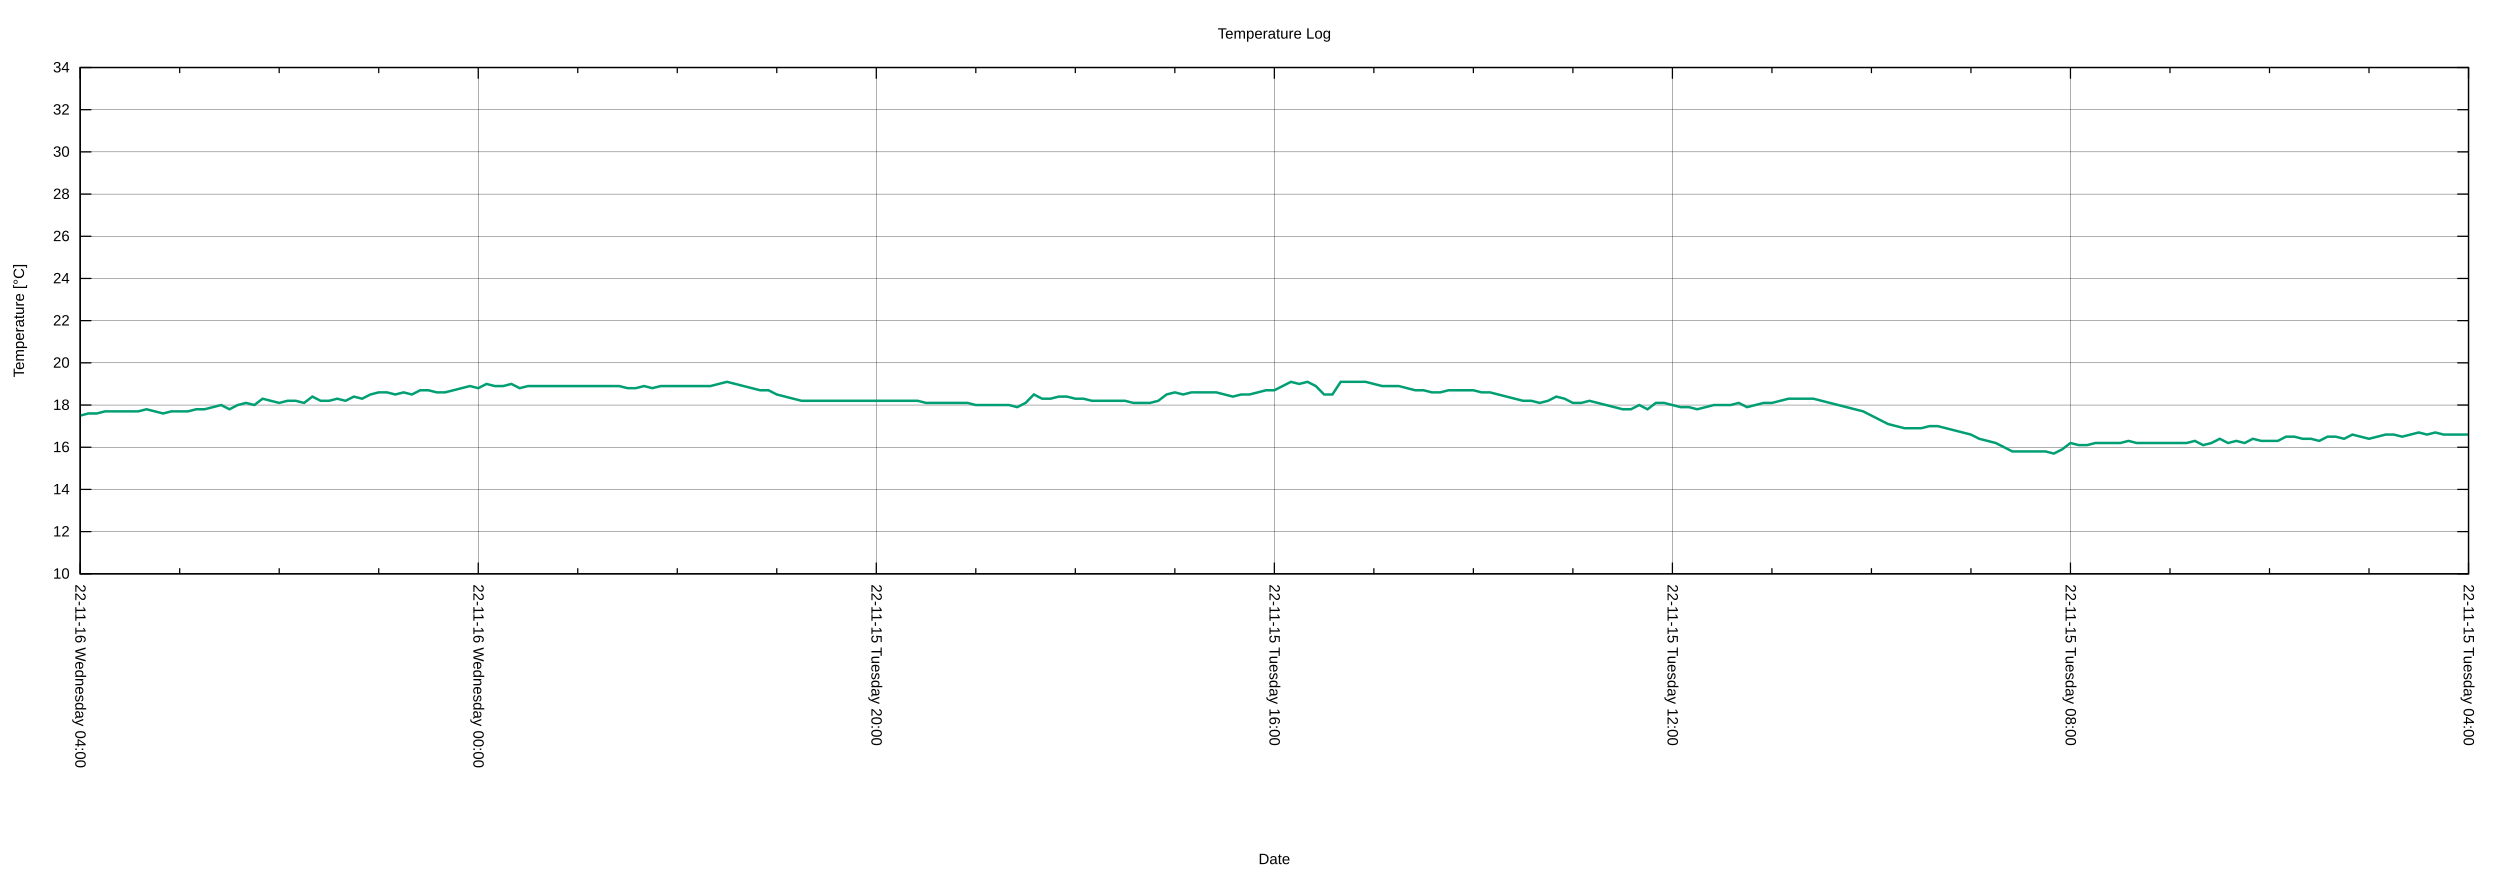
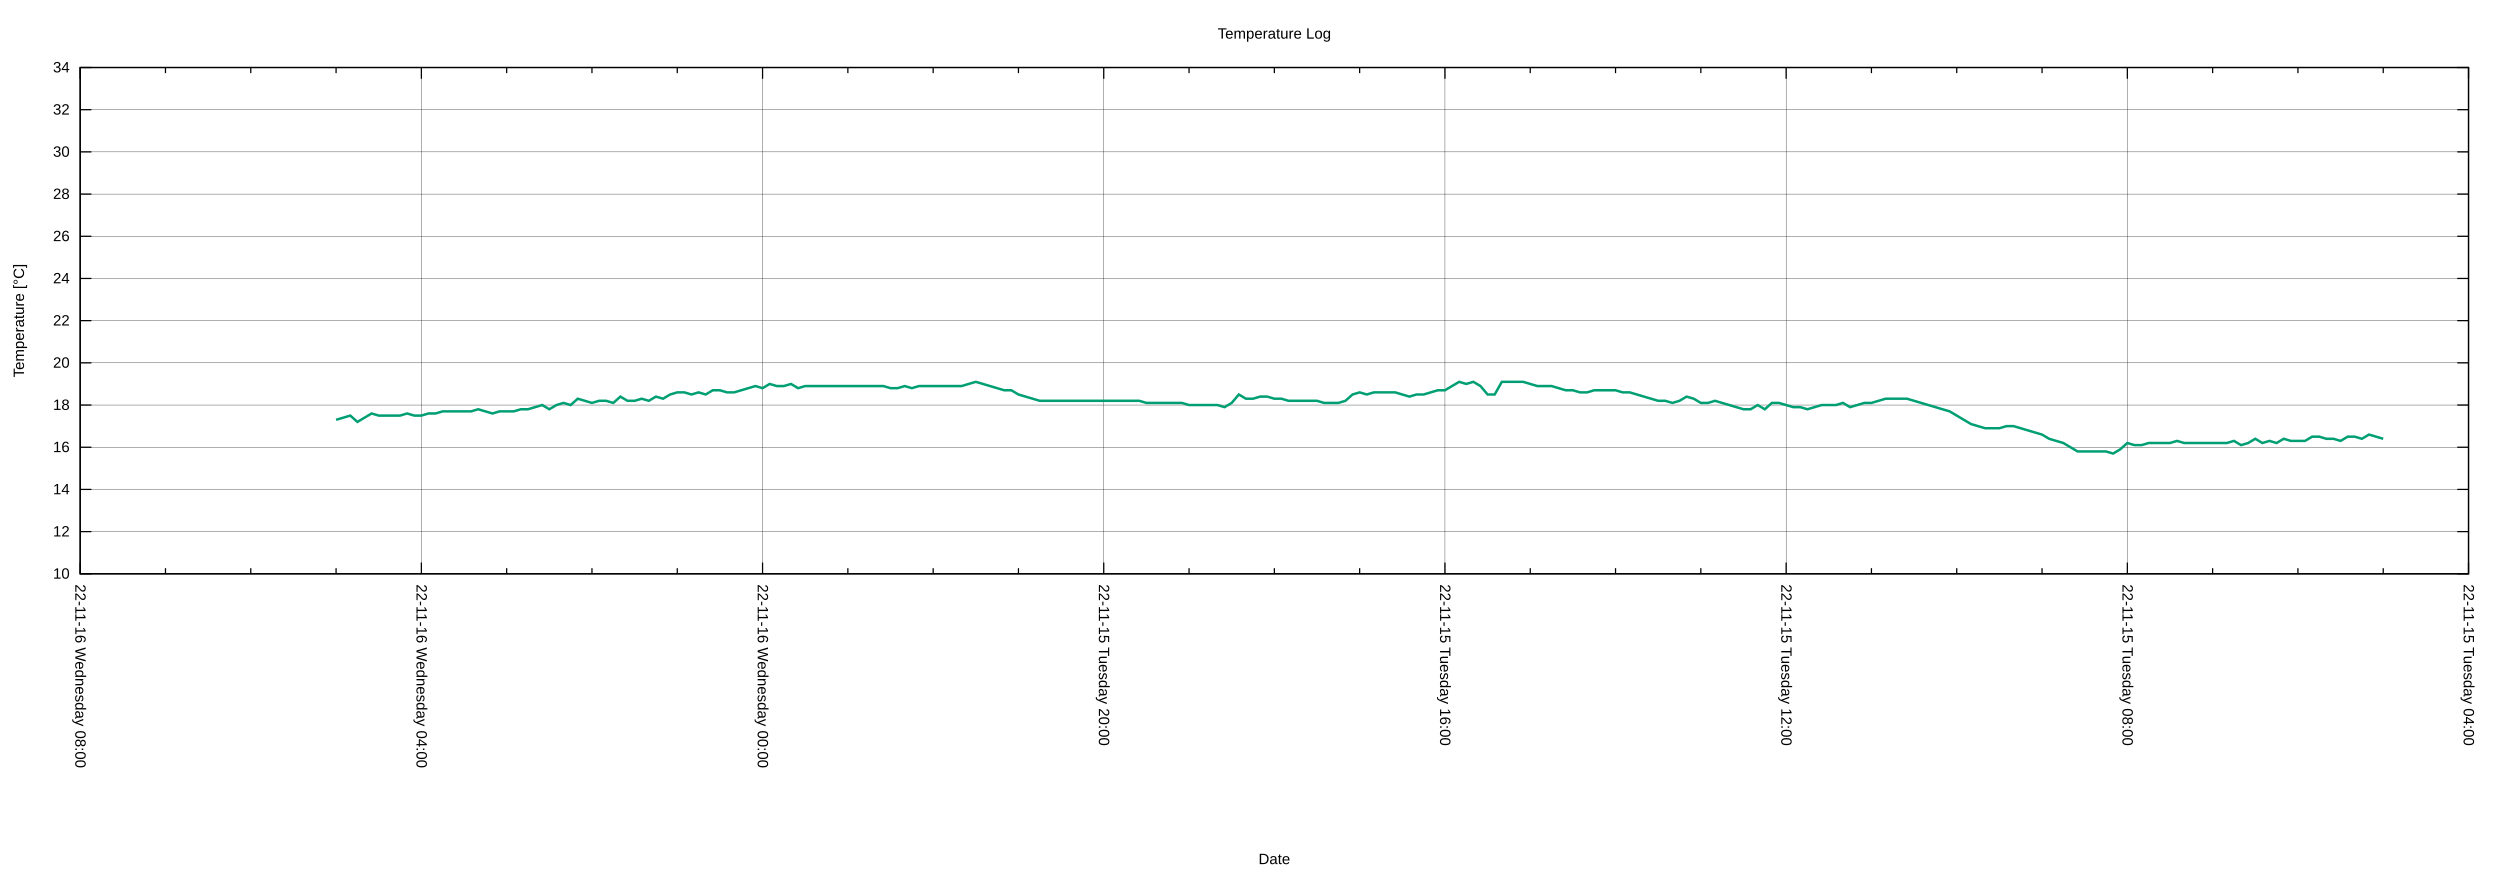
<svg xmlns="http://www.w3.org/2000/svg" xmlns:xlink="http://www.w3.org/1999/xlink" width="2000" height="700" viewBox="0 0 2000 700">
  <g id="gnuplot_canvas">
    <rect x="0" y="0" width="2000" height="700" fill="none" />
    <defs>
      <circle id="gpDot" r="0.5" stroke-width="0.5" stroke="currentColor" />
      <path id="gpPt0" stroke-width="0.222" stroke="currentColor" d="M-1,0 h2 M0,-1 v2" />
      <path id="gpPt1" stroke-width="0.222" stroke="currentColor" d="M-1,-1 L1,1 M1,-1 L-1,1" />
      <path id="gpPt2" stroke-width="0.222" stroke="currentColor" d="M-1,0 L1,0 M0,-1 L0,1 M-1,-1 L1,1 M-1,1 L1,-1" />
      <rect id="gpPt3" stroke-width="0.222" stroke="currentColor" x="-1" y="-1" width="2" height="2" />
      <rect id="gpPt4" stroke-width="0.222" stroke="currentColor" fill="currentColor" x="-1" y="-1" width="2" height="2" />
      <circle id="gpPt5" stroke-width="0.222" stroke="currentColor" cx="0" cy="0" r="1" />
      <use xlink:href="#gpPt5" id="gpPt6" fill="currentColor" stroke="none" />
      <path id="gpPt7" stroke-width="0.222" stroke="currentColor" d="M0,-1.33 L-1.33,0.67 L1.33,0.67 z" />
      <use xlink:href="#gpPt7" id="gpPt8" fill="currentColor" stroke="none" />
      <use xlink:href="#gpPt7" id="gpPt9" stroke="currentColor" transform="rotate(180)" />
      <use xlink:href="#gpPt9" id="gpPt10" fill="currentColor" stroke="none" />
      <use xlink:href="#gpPt3" id="gpPt11" stroke="currentColor" transform="rotate(45)" />
      <use xlink:href="#gpPt11" id="gpPt12" fill="currentColor" stroke="none" />
      <path id="gpPt13" stroke-width="0.222" stroke="currentColor" d="M0,1.330 L1.265,0.411 L0.782,-1.067 L-0.782,-1.076 L-1.265,0.411 z" />
      <use xlink:href="#gpPt13" id="gpPt14" fill="currentColor" stroke="none" />
      <filter id="textbox" filterUnits="objectBoundingBox" x="0" y="0" height="1" width="1">
        <feFlood flood-color="white" flood-opacity="1" result="bgnd" />
        <feComposite in="SourceGraphic" in2="bgnd" operator="atop" />
      </filter>
      <filter id="greybox" filterUnits="objectBoundingBox" x="0" y="0" height="1" width="1">
        <feFlood flood-color="lightgrey" flood-opacity="1" result="grey" />
        <feComposite in="SourceGraphic" in2="grey" operator="atop" />
      </filter>
    </defs>
    <g fill="none" color="white" stroke="currentColor" stroke-width="1.00" stroke-linecap="butt" stroke-linejoin="miter">
</g>
    <g fill="none" color="black" stroke="currentColor" stroke-width="1.00" stroke-linecap="butt" stroke-linejoin="miter">
</g>
    <g fill="none" color="black" stroke="black" stroke-width="0.25" stroke-linecap="butt" stroke-linejoin="miter">
</g>
    <g fill="none" color="black" stroke="currentColor" stroke-width="0.25" stroke-linecap="butt" stroke-linejoin="miter">
      <path stroke="black" class="gridline" d="M64.14,459.04 L1974.82,459.04  " />
    </g>
    <g fill="none" color="black" stroke="black" stroke-width="1.00" stroke-linecap="butt" stroke-linejoin="miter">
</g>
    <g fill="none" color="black" stroke="currentColor" stroke-width="1.00" stroke-linecap="butt" stroke-linejoin="miter">
      <path stroke="black" d="M64.14,459.04 L73.14,459.04 M1974.82,459.04 L1965.82,459.04  " />
      <g transform="translate(55.75,462.94)" stroke="none" fill="black" font-family="Arial" font-size="12.00" text-anchor="end">
        <text>
          <tspan font-family="Arial"> 10</tspan>
        </text>
      </g>
    </g>
    <g fill="none" color="black" stroke="currentColor" stroke-width="1.00" stroke-linecap="butt" stroke-linejoin="miter">
</g>
    <g fill="none" color="black" stroke="black" stroke-width="0.25" stroke-linecap="butt" stroke-linejoin="miter">
</g>
    <g fill="none" color="black" stroke="currentColor" stroke-width="0.25" stroke-linecap="butt" stroke-linejoin="miter">
      <path stroke="black" class="gridline" d="M64.14,425.29 L1974.82,425.29  " />
    </g>
    <g fill="none" color="black" stroke="black" stroke-width="1.00" stroke-linecap="butt" stroke-linejoin="miter">
</g>
    <g fill="none" color="black" stroke="currentColor" stroke-width="1.00" stroke-linecap="butt" stroke-linejoin="miter">
      <path stroke="black" d="M64.14,425.29 L73.14,425.29 M1974.82,425.29 L1965.82,425.29  " />
      <g transform="translate(55.75,429.19)" stroke="none" fill="black" font-family="Arial" font-size="12.00" text-anchor="end">
        <text>
          <tspan font-family="Arial"> 12</tspan>
        </text>
      </g>
    </g>
    <g fill="none" color="black" stroke="currentColor" stroke-width="1.00" stroke-linecap="butt" stroke-linejoin="miter">
</g>
    <g fill="none" color="black" stroke="black" stroke-width="0.25" stroke-linecap="butt" stroke-linejoin="miter">
</g>
    <g fill="none" color="black" stroke="currentColor" stroke-width="0.25" stroke-linecap="butt" stroke-linejoin="miter">
      <path stroke="black" class="gridline" d="M64.14,391.53 L1974.82,391.53  " />
    </g>
    <g fill="none" color="black" stroke="black" stroke-width="1.00" stroke-linecap="butt" stroke-linejoin="miter">
</g>
    <g fill="none" color="black" stroke="currentColor" stroke-width="1.00" stroke-linecap="butt" stroke-linejoin="miter">
      <path stroke="black" d="M64.14,391.53 L73.14,391.53 M1974.82,391.53 L1965.82,391.53  " />
      <g transform="translate(55.75,395.43)" stroke="none" fill="black" font-family="Arial" font-size="12.00" text-anchor="end">
        <text>
          <tspan font-family="Arial"> 14</tspan>
        </text>
      </g>
    </g>
    <g fill="none" color="black" stroke="currentColor" stroke-width="1.00" stroke-linecap="butt" stroke-linejoin="miter">
</g>
    <g fill="none" color="black" stroke="black" stroke-width="0.25" stroke-linecap="butt" stroke-linejoin="miter">
</g>
    <g fill="none" color="black" stroke="currentColor" stroke-width="0.25" stroke-linecap="butt" stroke-linejoin="miter">
      <path stroke="black" class="gridline" d="M64.14,357.78 L1974.82,357.78  " />
    </g>
    <g fill="none" color="black" stroke="black" stroke-width="1.00" stroke-linecap="butt" stroke-linejoin="miter">
</g>
    <g fill="none" color="black" stroke="currentColor" stroke-width="1.00" stroke-linecap="butt" stroke-linejoin="miter">
      <path stroke="black" d="M64.14,357.78 L73.14,357.78 M1974.82,357.78 L1965.82,357.78  " />
      <g transform="translate(55.75,361.68)" stroke="none" fill="black" font-family="Arial" font-size="12.00" text-anchor="end">
        <text>
          <tspan font-family="Arial"> 16</tspan>
        </text>
      </g>
    </g>
    <g fill="none" color="black" stroke="currentColor" stroke-width="1.00" stroke-linecap="butt" stroke-linejoin="miter">
</g>
    <g fill="none" color="black" stroke="black" stroke-width="0.25" stroke-linecap="butt" stroke-linejoin="miter">
</g>
    <g fill="none" color="black" stroke="currentColor" stroke-width="0.25" stroke-linecap="butt" stroke-linejoin="miter">
      <path stroke="black" class="gridline" d="M64.14,324.03 L1974.82,324.03  " />
    </g>
    <g fill="none" color="black" stroke="black" stroke-width="1.00" stroke-linecap="butt" stroke-linejoin="miter">
</g>
    <g fill="none" color="black" stroke="currentColor" stroke-width="1.00" stroke-linecap="butt" stroke-linejoin="miter">
      <path stroke="black" d="M64.14,324.03 L73.14,324.03 M1974.82,324.03 L1965.82,324.03  " />
      <g transform="translate(55.75,327.93)" stroke="none" fill="black" font-family="Arial" font-size="12.00" text-anchor="end">
        <text>
          <tspan font-family="Arial"> 18</tspan>
        </text>
      </g>
    </g>
    <g fill="none" color="black" stroke="currentColor" stroke-width="1.00" stroke-linecap="butt" stroke-linejoin="miter">
</g>
    <g fill="none" color="black" stroke="black" stroke-width="0.25" stroke-linecap="butt" stroke-linejoin="miter">
</g>
    <g fill="none" color="black" stroke="currentColor" stroke-width="0.25" stroke-linecap="butt" stroke-linejoin="miter">
      <path stroke="black" class="gridline" d="M64.14,290.28 L1974.82,290.28  " />
    </g>
    <g fill="none" color="black" stroke="black" stroke-width="1.00" stroke-linecap="butt" stroke-linejoin="miter">
</g>
    <g fill="none" color="black" stroke="currentColor" stroke-width="1.00" stroke-linecap="butt" stroke-linejoin="miter">
      <path stroke="black" d="M64.14,290.28 L73.14,290.28 M1974.82,290.28 L1965.82,290.28  " />
      <g transform="translate(55.75,294.18)" stroke="none" fill="black" font-family="Arial" font-size="12.00" text-anchor="end">
        <text>
          <tspan font-family="Arial"> 20</tspan>
        </text>
      </g>
    </g>
    <g fill="none" color="black" stroke="currentColor" stroke-width="1.00" stroke-linecap="butt" stroke-linejoin="miter">
</g>
    <g fill="none" color="black" stroke="black" stroke-width="0.25" stroke-linecap="butt" stroke-linejoin="miter">
</g>
    <g fill="none" color="black" stroke="currentColor" stroke-width="0.25" stroke-linecap="butt" stroke-linejoin="miter">
      <path stroke="black" class="gridline" d="M64.14,256.52 L1974.82,256.52  " />
    </g>
    <g fill="none" color="black" stroke="black" stroke-width="1.00" stroke-linecap="butt" stroke-linejoin="miter">
</g>
    <g fill="none" color="black" stroke="currentColor" stroke-width="1.00" stroke-linecap="butt" stroke-linejoin="miter">
      <path stroke="black" d="M64.14,256.52 L73.14,256.52 M1974.82,256.52 L1965.82,256.52  " />
      <g transform="translate(55.75,260.42)" stroke="none" fill="black" font-family="Arial" font-size="12.00" text-anchor="end">
        <text>
          <tspan font-family="Arial"> 22</tspan>
        </text>
      </g>
    </g>
    <g fill="none" color="black" stroke="currentColor" stroke-width="1.00" stroke-linecap="butt" stroke-linejoin="miter">
</g>
    <g fill="none" color="black" stroke="black" stroke-width="0.25" stroke-linecap="butt" stroke-linejoin="miter">
</g>
    <g fill="none" color="black" stroke="currentColor" stroke-width="0.25" stroke-linecap="butt" stroke-linejoin="miter">
      <path stroke="black" class="gridline" d="M64.14,222.77 L1974.82,222.77  " />
    </g>
    <g fill="none" color="black" stroke="black" stroke-width="1.00" stroke-linecap="butt" stroke-linejoin="miter">
</g>
    <g fill="none" color="black" stroke="currentColor" stroke-width="1.00" stroke-linecap="butt" stroke-linejoin="miter">
      <path stroke="black" d="M64.14,222.77 L73.14,222.77 M1974.82,222.77 L1965.82,222.77  " />
      <g transform="translate(55.75,226.67)" stroke="none" fill="black" font-family="Arial" font-size="12.00" text-anchor="end">
        <text>
          <tspan font-family="Arial"> 24</tspan>
        </text>
      </g>
    </g>
    <g fill="none" color="black" stroke="currentColor" stroke-width="1.00" stroke-linecap="butt" stroke-linejoin="miter">
</g>
    <g fill="none" color="black" stroke="black" stroke-width="0.25" stroke-linecap="butt" stroke-linejoin="miter">
</g>
    <g fill="none" color="black" stroke="currentColor" stroke-width="0.25" stroke-linecap="butt" stroke-linejoin="miter">
      <path stroke="black" class="gridline" d="M64.14,189.02 L1974.82,189.02  " />
    </g>
    <g fill="none" color="black" stroke="black" stroke-width="1.00" stroke-linecap="butt" stroke-linejoin="miter">
</g>
    <g fill="none" color="black" stroke="currentColor" stroke-width="1.00" stroke-linecap="butt" stroke-linejoin="miter">
      <path stroke="black" d="M64.14,189.02 L73.14,189.02 M1974.82,189.02 L1965.82,189.02  " />
      <g transform="translate(55.75,192.92)" stroke="none" fill="black" font-family="Arial" font-size="12.00" text-anchor="end">
        <text>
          <tspan font-family="Arial"> 26</tspan>
        </text>
      </g>
    </g>
    <g fill="none" color="black" stroke="currentColor" stroke-width="1.00" stroke-linecap="butt" stroke-linejoin="miter">
</g>
    <g fill="none" color="black" stroke="black" stroke-width="0.25" stroke-linecap="butt" stroke-linejoin="miter">
</g>
    <g fill="none" color="black" stroke="currentColor" stroke-width="0.25" stroke-linecap="butt" stroke-linejoin="miter">
      <path stroke="black" class="gridline" d="M64.14,155.27 L1974.82,155.27  " />
    </g>
    <g fill="none" color="black" stroke="black" stroke-width="1.00" stroke-linecap="butt" stroke-linejoin="miter">
</g>
    <g fill="none" color="black" stroke="currentColor" stroke-width="1.00" stroke-linecap="butt" stroke-linejoin="miter">
      <path stroke="black" d="M64.14,155.27 L73.14,155.27 M1974.82,155.27 L1965.82,155.27  " />
      <g transform="translate(55.75,159.17)" stroke="none" fill="black" font-family="Arial" font-size="12.00" text-anchor="end">
        <text>
          <tspan font-family="Arial"> 28</tspan>
        </text>
      </g>
    </g>
    <g fill="none" color="black" stroke="currentColor" stroke-width="1.00" stroke-linecap="butt" stroke-linejoin="miter">
</g>
    <g fill="none" color="black" stroke="black" stroke-width="0.25" stroke-linecap="butt" stroke-linejoin="miter">
</g>
    <g fill="none" color="black" stroke="currentColor" stroke-width="0.25" stroke-linecap="butt" stroke-linejoin="miter">
      <path stroke="black" class="gridline" d="M64.14,121.51 L1974.82,121.51  " />
    </g>
    <g fill="none" color="black" stroke="black" stroke-width="1.00" stroke-linecap="butt" stroke-linejoin="miter">
</g>
    <g fill="none" color="black" stroke="currentColor" stroke-width="1.00" stroke-linecap="butt" stroke-linejoin="miter">
      <path stroke="black" d="M64.14,121.51 L73.14,121.51 M1974.82,121.51 L1965.82,121.51  " />
      <g transform="translate(55.75,125.41)" stroke="none" fill="black" font-family="Arial" font-size="12.00" text-anchor="end">
        <text>
          <tspan font-family="Arial"> 30</tspan>
        </text>
      </g>
    </g>
    <g fill="none" color="black" stroke="currentColor" stroke-width="1.00" stroke-linecap="butt" stroke-linejoin="miter">
</g>
    <g fill="none" color="black" stroke="black" stroke-width="0.25" stroke-linecap="butt" stroke-linejoin="miter">
</g>
    <g fill="none" color="black" stroke="currentColor" stroke-width="0.25" stroke-linecap="butt" stroke-linejoin="miter">
      <path stroke="black" class="gridline" d="M64.14,87.76 L1974.82,87.76  " />
    </g>
    <g fill="none" color="black" stroke="black" stroke-width="1.00" stroke-linecap="butt" stroke-linejoin="miter">
</g>
    <g fill="none" color="black" stroke="currentColor" stroke-width="1.00" stroke-linecap="butt" stroke-linejoin="miter">
      <path stroke="black" d="M64.14,87.76 L73.14,87.76 M1974.82,87.76 L1965.82,87.76  " />
      <g transform="translate(55.75,91.66)" stroke="none" fill="black" font-family="Arial" font-size="12.00" text-anchor="end">
        <text>
          <tspan font-family="Arial"> 32</tspan>
        </text>
      </g>
    </g>
    <g fill="none" color="black" stroke="currentColor" stroke-width="1.00" stroke-linecap="butt" stroke-linejoin="miter">
</g>
    <g fill="none" color="black" stroke="black" stroke-width="0.25" stroke-linecap="butt" stroke-linejoin="miter">
</g>
    <g fill="none" color="black" stroke="currentColor" stroke-width="0.25" stroke-linecap="butt" stroke-linejoin="miter">
      <path stroke="black" class="gridline" d="M64.14,54.01 L1974.82,54.01  " />
    </g>
    <g fill="none" color="black" stroke="black" stroke-width="1.00" stroke-linecap="butt" stroke-linejoin="miter">
</g>
    <g fill="none" color="black" stroke="currentColor" stroke-width="1.00" stroke-linecap="butt" stroke-linejoin="miter">
      <path stroke="black" d="M64.14,54.01 L73.14,54.01 M1974.82,54.01 L1965.82,54.01  " />
      <g transform="translate(55.75,57.91)" stroke="none" fill="black" font-family="Arial" font-size="12.00" text-anchor="end">
        <text>
          <tspan font-family="Arial"> 34</tspan>
        </text>
      </g>
    </g>
    <g fill="none" color="black" stroke="currentColor" stroke-width="1.00" stroke-linecap="butt" stroke-linejoin="miter">
</g>
    <g fill="none" color="black" stroke="black" stroke-width="0.25" stroke-linecap="butt" stroke-linejoin="miter">
</g>
    <g fill="none" color="black" stroke="currentColor" stroke-width="0.25" stroke-linecap="butt" stroke-linejoin="miter">
      <path stroke="black" class="gridline" d="M1974.82,459.04 L1974.82,54.01  " />
    </g>
    <g fill="none" color="black" stroke="black" stroke-width="1.00" stroke-linecap="butt" stroke-linejoin="miter">
</g>
    <g fill="none" color="black" stroke="currentColor" stroke-width="1.00" stroke-linecap="butt" stroke-linejoin="miter">
      <path stroke="black" d="M1974.82,459.04 L1974.82,450.04 M1974.82,54.01 L1974.82,63.01  " />
      <g transform="translate(1970.92,467.43) rotate(90)" stroke="none" fill="black" font-family="Arial" font-size="12.00" text-anchor="start">
        <text>
          <tspan font-family="Arial">22-11-15 Tuesday 04:00</tspan>
        </text>
      </g>
    </g>
    <g fill="none" color="black" stroke="currentColor" stroke-width="1.00" stroke-linecap="butt" stroke-linejoin="miter">
-       <path stroke="black" d="M1895.21,459.04 L1895.21,454.54 M1895.21,54.01 L1895.21,58.51 M1815.60,459.04 L1815.60,454.54 M1815.60,54.01 L1815.60,58.51   M1735.99,459.04 L1735.99,454.54 M1735.99,54.01 L1735.99,58.51  " />
-     </g>
-     <g fill="none" color="black" stroke="black" stroke-width="0.25" stroke-linecap="butt" stroke-linejoin="miter">
- </g>
-     <g fill="none" color="black" stroke="currentColor" stroke-width="0.25" stroke-linecap="butt" stroke-linejoin="miter">
-       <path stroke="black" class="gridline" d="M1656.37,459.04 L1656.37,54.01  " />
-     </g>
-     <g fill="none" color="black" stroke="black" stroke-width="1.00" stroke-linecap="butt" stroke-linejoin="miter">
- </g>
-     <g fill="none" color="black" stroke="currentColor" stroke-width="1.00" stroke-linecap="butt" stroke-linejoin="miter">
-       <path stroke="black" d="M1656.37,459.04 L1656.37,450.04 M1656.37,54.01 L1656.37,63.01  " />
-       <g transform="translate(1652.47,467.43) rotate(90)" stroke="none" fill="black" font-family="Arial" font-size="12.00" text-anchor="start">
+       <path stroke="black" d="M1906.58,459.04 L1906.58,454.54 M1906.58,54.01 L1906.58,58.51 M1838.34,459.04 L1838.34,454.54 M1838.34,54.01 L1838.34,58.51   M1770.10,459.04 L1770.10,454.54 M1770.10,54.01 L1770.10,58.51  " />
+     </g>
+     <g fill="none" color="black" stroke="black" stroke-width="0.25" stroke-linecap="butt" stroke-linejoin="miter">
+ </g>
+     <g fill="none" color="black" stroke="currentColor" stroke-width="0.25" stroke-linecap="butt" stroke-linejoin="miter">
+       <path stroke="black" class="gridline" d="M1701.87,459.04 L1701.87,54.01  " />
+     </g>
+     <g fill="none" color="black" stroke="black" stroke-width="1.00" stroke-linecap="butt" stroke-linejoin="miter">
+ </g>
+     <g fill="none" color="black" stroke="currentColor" stroke-width="1.00" stroke-linecap="butt" stroke-linejoin="miter">
+       <path stroke="black" d="M1701.87,459.04 L1701.87,450.04 M1701.87,54.01 L1701.87,63.01  " />
+       <g transform="translate(1697.97,467.43) rotate(90)" stroke="none" fill="black" font-family="Arial" font-size="12.00" text-anchor="start">
        <text>
          <tspan font-family="Arial">22-11-15 Tuesday 08:00</tspan>
        </text>
      </g>
    </g>
    <g fill="none" color="black" stroke="currentColor" stroke-width="1.00" stroke-linecap="butt" stroke-linejoin="miter">
-       <path stroke="black" d="M1576.76,459.04 L1576.76,454.54 M1576.76,54.01 L1576.76,58.51 M1497.15,459.04 L1497.15,454.54 M1497.15,54.01 L1497.15,58.51   M1417.54,459.04 L1417.54,454.54 M1417.54,54.01 L1417.54,58.51  " />
-     </g>
-     <g fill="none" color="black" stroke="black" stroke-width="0.25" stroke-linecap="butt" stroke-linejoin="miter">
- </g>
-     <g fill="none" color="black" stroke="currentColor" stroke-width="0.25" stroke-linecap="butt" stroke-linejoin="miter">
-       <path stroke="black" class="gridline" d="M1337.93,459.04 L1337.93,54.01  " />
-     </g>
-     <g fill="none" color="black" stroke="black" stroke-width="1.00" stroke-linecap="butt" stroke-linejoin="miter">
- </g>
-     <g fill="none" color="black" stroke="currentColor" stroke-width="1.00" stroke-linecap="butt" stroke-linejoin="miter">
-       <path stroke="black" d="M1337.93,459.04 L1337.93,450.04 M1337.93,54.01 L1337.93,63.01  " />
-       <g transform="translate(1334.03,467.43) rotate(90)" stroke="none" fill="black" font-family="Arial" font-size="12.00" text-anchor="start">
+       <path stroke="black" d="M1633.63,459.04 L1633.63,454.54 M1633.63,54.01 L1633.63,58.51 M1565.39,459.04 L1565.39,454.54 M1565.39,54.01 L1565.39,58.51   M1497.15,459.04 L1497.15,454.54 M1497.15,54.01 L1497.15,58.51  " />
+     </g>
+     <g fill="none" color="black" stroke="black" stroke-width="0.25" stroke-linecap="butt" stroke-linejoin="miter">
+ </g>
+     <g fill="none" color="black" stroke="currentColor" stroke-width="0.25" stroke-linecap="butt" stroke-linejoin="miter">
+       <path stroke="black" class="gridline" d="M1428.91,459.04 L1428.91,54.01  " />
+     </g>
+     <g fill="none" color="black" stroke="black" stroke-width="1.00" stroke-linecap="butt" stroke-linejoin="miter">
+ </g>
+     <g fill="none" color="black" stroke="currentColor" stroke-width="1.00" stroke-linecap="butt" stroke-linejoin="miter">
+       <path stroke="black" d="M1428.91,459.04 L1428.91,450.04 M1428.91,54.01 L1428.91,63.01  " />
+       <g transform="translate(1425.01,467.43) rotate(90)" stroke="none" fill="black" font-family="Arial" font-size="12.00" text-anchor="start">
        <text>
          <tspan font-family="Arial">22-11-15 Tuesday 12:00</tspan>
        </text>
      </g>
    </g>
    <g fill="none" color="black" stroke="currentColor" stroke-width="1.00" stroke-linecap="butt" stroke-linejoin="miter">
-       <path stroke="black" d="M1258.32,459.04 L1258.32,454.54 M1258.32,54.01 L1258.32,58.51 M1178.70,459.04 L1178.70,454.54 M1178.70,54.01 L1178.70,58.51   M1099.09,459.04 L1099.09,454.54 M1099.09,54.01 L1099.09,58.51  " />
-     </g>
-     <g fill="none" color="black" stroke="black" stroke-width="0.25" stroke-linecap="butt" stroke-linejoin="miter">
- </g>
-     <g fill="none" color="black" stroke="currentColor" stroke-width="0.25" stroke-linecap="butt" stroke-linejoin="miter">
-       <path stroke="black" class="gridline" d="M1019.48,459.04 L1019.48,54.01  " />
-     </g>
-     <g fill="none" color="black" stroke="black" stroke-width="1.00" stroke-linecap="butt" stroke-linejoin="miter">
- </g>
-     <g fill="none" color="black" stroke="currentColor" stroke-width="1.00" stroke-linecap="butt" stroke-linejoin="miter">
-       <path stroke="black" d="M1019.48,459.04 L1019.48,450.04 M1019.48,54.01 L1019.48,63.01  " />
-       <g transform="translate(1015.58,467.43) rotate(90)" stroke="none" fill="black" font-family="Arial" font-size="12.00" text-anchor="start">
+       <path stroke="black" d="M1360.67,459.04 L1360.67,454.54 M1360.67,54.01 L1360.67,58.51 M1292.43,459.04 L1292.43,454.54 M1292.43,54.01 L1292.43,58.51   M1224.20,459.04 L1224.20,454.54 M1224.20,54.01 L1224.20,58.51  " />
+     </g>
+     <g fill="none" color="black" stroke="black" stroke-width="0.25" stroke-linecap="butt" stroke-linejoin="miter">
+ </g>
+     <g fill="none" color="black" stroke="currentColor" stroke-width="0.25" stroke-linecap="butt" stroke-linejoin="miter">
+       <path stroke="black" class="gridline" d="M1155.96,459.04 L1155.96,54.01  " />
+     </g>
+     <g fill="none" color="black" stroke="black" stroke-width="1.00" stroke-linecap="butt" stroke-linejoin="miter">
+ </g>
+     <g fill="none" color="black" stroke="currentColor" stroke-width="1.00" stroke-linecap="butt" stroke-linejoin="miter">
+       <path stroke="black" d="M1155.96,459.04 L1155.96,450.04 M1155.96,54.01 L1155.96,63.01  " />
+       <g transform="translate(1152.06,467.43) rotate(90)" stroke="none" fill="black" font-family="Arial" font-size="12.00" text-anchor="start">
        <text>
          <tspan font-family="Arial">22-11-15 Tuesday 16:00</tspan>
        </text>
      </g>
    </g>
    <g fill="none" color="black" stroke="currentColor" stroke-width="1.00" stroke-linecap="butt" stroke-linejoin="miter">
-       <path stroke="black" d="M939.87,459.04 L939.87,454.54 M939.87,54.01 L939.87,58.51 M860.26,459.04 L860.26,454.54 M860.26,54.01 L860.26,58.51   M780.65,459.04 L780.65,454.54 M780.65,54.01 L780.65,58.51  " />
-     </g>
-     <g fill="none" color="black" stroke="black" stroke-width="0.25" stroke-linecap="butt" stroke-linejoin="miter">
- </g>
-     <g fill="none" color="black" stroke="currentColor" stroke-width="0.25" stroke-linecap="butt" stroke-linejoin="miter">
-       <path stroke="black" class="gridline" d="M701.03,459.04 L701.03,54.01  " />
-     </g>
-     <g fill="none" color="black" stroke="black" stroke-width="1.00" stroke-linecap="butt" stroke-linejoin="miter">
- </g>
-     <g fill="none" color="black" stroke="currentColor" stroke-width="1.00" stroke-linecap="butt" stroke-linejoin="miter">
-       <path stroke="black" d="M701.03,459.04 L701.03,450.04 M701.03,54.01 L701.03,63.01  " />
-       <g transform="translate(697.13,467.43) rotate(90)" stroke="none" fill="black" font-family="Arial" font-size="12.00" text-anchor="start">
+       <path stroke="black" d="M1087.72,459.04 L1087.72,454.54 M1087.72,54.01 L1087.72,58.51 M1019.48,459.04 L1019.48,454.54 M1019.48,54.01 L1019.48,58.51   M951.24,459.04 L951.24,454.54 M951.24,54.01 L951.24,58.51  " />
+     </g>
+     <g fill="none" color="black" stroke="black" stroke-width="0.25" stroke-linecap="butt" stroke-linejoin="miter">
+ </g>
+     <g fill="none" color="black" stroke="currentColor" stroke-width="0.25" stroke-linecap="butt" stroke-linejoin="miter">
+       <path stroke="black" class="gridline" d="M883.00,459.04 L883.00,54.01  " />
+     </g>
+     <g fill="none" color="black" stroke="black" stroke-width="1.00" stroke-linecap="butt" stroke-linejoin="miter">
+ </g>
+     <g fill="none" color="black" stroke="currentColor" stroke-width="1.00" stroke-linecap="butt" stroke-linejoin="miter">
+       <path stroke="black" d="M883.00,459.04 L883.00,450.04 M883.00,54.01 L883.00,63.01  " />
+       <g transform="translate(879.10,467.43) rotate(90)" stroke="none" fill="black" font-family="Arial" font-size="12.00" text-anchor="start">
        <text>
          <tspan font-family="Arial">22-11-15 Tuesday 20:00</tspan>
        </text>
      </g>
    </g>
    <g fill="none" color="black" stroke="currentColor" stroke-width="1.00" stroke-linecap="butt" stroke-linejoin="miter">
-       <path stroke="black" d="M621.42,459.04 L621.42,454.54 M621.42,54.01 L621.42,58.51 M541.81,459.04 L541.81,454.54 M541.81,54.01 L541.81,58.51   M462.20,459.04 L462.20,454.54 M462.20,54.01 L462.20,58.51  " />
-     </g>
-     <g fill="none" color="black" stroke="black" stroke-width="0.25" stroke-linecap="butt" stroke-linejoin="miter">
- </g>
-     <g fill="none" color="black" stroke="currentColor" stroke-width="0.25" stroke-linecap="butt" stroke-linejoin="miter">
-       <path stroke="black" class="gridline" d="M382.59,459.04 L382.59,54.01  " />
-     </g>
-     <g fill="none" color="black" stroke="black" stroke-width="1.00" stroke-linecap="butt" stroke-linejoin="miter">
- </g>
-     <g fill="none" color="black" stroke="currentColor" stroke-width="1.00" stroke-linecap="butt" stroke-linejoin="miter">
-       <path stroke="black" d="M382.59,459.04 L382.59,450.04 M382.59,54.01 L382.59,63.01  " />
-       <g transform="translate(378.69,467.43) rotate(90)" stroke="none" fill="black" font-family="Arial" font-size="12.00" text-anchor="start">
+       <path stroke="black" d="M814.76,459.04 L814.76,454.54 M814.76,54.01 L814.76,58.51 M746.53,459.04 L746.53,454.54 M746.53,54.01 L746.53,58.51   M678.29,459.04 L678.29,454.54 M678.29,54.01 L678.29,58.51  " />
+     </g>
+     <g fill="none" color="black" stroke="black" stroke-width="0.25" stroke-linecap="butt" stroke-linejoin="miter">
+ </g>
+     <g fill="none" color="black" stroke="currentColor" stroke-width="0.25" stroke-linecap="butt" stroke-linejoin="miter">
+       <path stroke="black" class="gridline" d="M610.05,459.04 L610.05,54.01  " />
+     </g>
+     <g fill="none" color="black" stroke="black" stroke-width="1.00" stroke-linecap="butt" stroke-linejoin="miter">
+ </g>
+     <g fill="none" color="black" stroke="currentColor" stroke-width="1.00" stroke-linecap="butt" stroke-linejoin="miter">
+       <path stroke="black" d="M610.05,459.04 L610.05,450.04 M610.05,54.01 L610.05,63.01  " />
+       <g transform="translate(606.15,467.43) rotate(90)" stroke="none" fill="black" font-family="Arial" font-size="12.00" text-anchor="start">
        <text>
          <tspan font-family="Arial">22-11-16 Wednesday 00:00</tspan>
        </text>
      </g>
    </g>
    <g fill="none" color="black" stroke="currentColor" stroke-width="1.00" stroke-linecap="butt" stroke-linejoin="miter">
-       <path stroke="black" d="M302.98,459.04 L302.98,454.54 M302.98,54.01 L302.98,58.51 M223.36,459.04 L223.36,454.54 M223.36,54.01 L223.36,58.51   M143.75,459.04 L143.75,454.54 M143.75,54.01 L143.75,58.51  " />
+       <path stroke="black" d="M541.81,459.04 L541.81,454.54 M541.81,54.01 L541.81,58.51 M473.57,459.04 L473.57,454.54 M473.57,54.01 L473.57,58.51   M405.33,459.04 L405.33,454.54 M405.33,54.01 L405.33,58.51  " />
+     </g>
+     <g fill="none" color="black" stroke="black" stroke-width="0.25" stroke-linecap="butt" stroke-linejoin="miter">
+ </g>
+     <g fill="none" color="black" stroke="currentColor" stroke-width="0.25" stroke-linecap="butt" stroke-linejoin="miter">
+       <path stroke="black" class="gridline" d="M337.09,459.04 L337.09,54.01  " />
+     </g>
+     <g fill="none" color="black" stroke="black" stroke-width="1.00" stroke-linecap="butt" stroke-linejoin="miter">
+ </g>
+     <g fill="none" color="black" stroke="currentColor" stroke-width="1.00" stroke-linecap="butt" stroke-linejoin="miter">
+       <path stroke="black" d="M337.09,459.04 L337.09,450.04 M337.09,54.01 L337.09,63.01  " />
+       <g transform="translate(333.19,467.43) rotate(90)" stroke="none" fill="black" font-family="Arial" font-size="12.00" text-anchor="start">
+         <text>
+           <tspan font-family="Arial">22-11-16 Wednesday 04:00</tspan>
+         </text>
+       </g>
+     </g>
+     <g fill="none" color="black" stroke="currentColor" stroke-width="1.00" stroke-linecap="butt" stroke-linejoin="miter">
+       <path stroke="black" d="M268.86,459.04 L268.86,454.54 M268.86,54.01 L268.86,58.51 M200.62,459.04 L200.62,454.54 M200.62,54.01 L200.62,58.51   M132.38,459.04 L132.38,454.54 M132.38,54.01 L132.38,58.51  " />
    </g>
    <g fill="none" color="black" stroke="black" stroke-width="0.25" stroke-linecap="butt" stroke-linejoin="miter">
</g>
    <g fill="none" color="black" stroke="currentColor" stroke-width="0.25" stroke-linecap="butt" stroke-linejoin="miter">
      <path stroke="black" class="gridline" d="M64.14,459.04 L64.14,54.01  " />
    </g>
    <g fill="none" color="black" stroke="black" stroke-width="1.00" stroke-linecap="butt" stroke-linejoin="miter">
</g>
    <g fill="none" color="black" stroke="currentColor" stroke-width="1.00" stroke-linecap="butt" stroke-linejoin="miter">
      <path stroke="black" d="M64.14,459.04 L64.14,450.04 M64.14,54.01 L64.14,63.01  " />
      <g transform="translate(60.24,467.43) rotate(90)" stroke="none" fill="black" font-family="Arial" font-size="12.00" text-anchor="start">
        <text>
-           <tspan font-family="Arial">22-11-16 Wednesday 04:00</tspan>
+           <tspan font-family="Arial">22-11-16 Wednesday 08:00</tspan>
        </text>
      </g>
    </g>
    <g fill="none" color="black" stroke="currentColor" stroke-width="1.00" stroke-linecap="butt" stroke-linejoin="miter">
</g>
    <g fill="none" color="black" stroke="currentColor" stroke-width="1.00" stroke-linecap="butt" stroke-linejoin="miter">
      <path stroke="black" d="M64.14,54.01 L64.14,459.04 L1974.82,459.04 L1974.82,54.01 L64.14,54.01 Z  " />
    </g>
    <g fill="none" color="black" stroke="currentColor" stroke-width="1.00" stroke-linecap="butt" stroke-linejoin="miter">
      <g transform="translate(19.18,256.53) rotate(270)" stroke="none" fill="black" font-family="Arial" font-size="12.00" text-anchor="middle">
        <text>
          <tspan font-family="Arial">Temperature [°C]</tspan>
        </text>
      </g>
    </g>
    <g fill="none" color="black" stroke="currentColor" stroke-width="1.00" stroke-linecap="butt" stroke-linejoin="miter">
      <g transform="translate(1019.48,691.30)" stroke="none" fill="black" font-family="Arial" font-size="12.00" text-anchor="middle">
        <text>
          <tspan font-family="Arial">Date</tspan>
        </text>
      </g>
    </g>
    <g fill="none" color="black" stroke="currentColor" stroke-width="1.00" stroke-linecap="butt" stroke-linejoin="miter">
</g>
    <g id="gnuplot_plot_1">
      <g fill="none" color="white" stroke="currentColor" stroke-width="2.00" stroke-linecap="butt" stroke-linejoin="miter">
</g>
      <g fill="none" color="black" stroke="currentColor" stroke-width="2.00" stroke-linecap="butt" stroke-linejoin="miter">
-         <path stroke="rgb(  0, 158, 115)" d="M64.14,332.47 L70.77,330.78 L77.41,330.78 L84.04,329.09 L90.68,329.09 L97.31,329.09 L103.95,329.09 L110.58,329.09   L117.21,327.41 L123.85,329.09 L130.48,330.78 L137.12,329.09 L143.75,329.09 L150.39,329.09 L157.02,327.41 L163.65,327.41   L170.29,325.72 L176.92,324.03 L183.56,327.41 L190.19,324.03 L196.83,322.34 L203.46,324.03 L210.09,318.97 L216.73,320.65   L223.36,322.34 L230.00,320.65 L236.63,320.65 L243.27,322.34 L249.90,317.28 L256.53,320.65 L263.17,320.65 L269.80,318.97   L276.44,320.65 L283.07,317.28 L289.71,318.97 L296.34,315.59 L302.98,313.90 L309.61,313.90 L316.24,315.59 L322.88,313.90   L329.51,315.59 L336.15,312.22 L342.78,312.22 L349.42,313.90 L356.05,313.90 L362.68,312.22 L369.32,310.53 L375.95,308.84   L382.59,310.53 L389.22,307.15 L395.86,308.84 L402.49,308.84 L409.12,307.15 L415.76,310.53 L422.39,308.84 L429.03,308.84   L435.66,308.84 L442.30,308.84 L448.93,308.84 L455.56,308.84 L462.20,308.84 L468.83,308.84 L475.47,308.84 L482.10,308.84   L488.74,308.84 L495.37,308.84 L502.00,310.53 L508.64,310.53 L515.27,308.84 L521.91,310.53 L528.54,308.84 L535.18,308.84   L541.81,308.84 L548.44,308.84 L555.08,308.84 L561.71,308.84 L568.35,308.84 L574.98,307.15 L581.62,305.47 L588.25,307.15   L594.88,308.84 L601.52,310.53 L608.15,312.22 L614.79,312.22 L621.42,315.59 L628.06,317.28 L634.69,318.97 L641.32,320.65   L647.96,320.65 L654.59,320.65 L661.23,320.65 L667.86,320.65 L674.50,320.65 L681.13,320.65 L687.76,320.65 L694.40,320.65   L701.03,320.65 L707.67,320.65 L714.30,320.65 L720.94,320.65 L727.57,320.65 L734.20,320.65 L740.84,322.34 L747.47,322.34   L754.11,322.34 L760.74,322.34 L767.38,322.34 L774.01,322.34 L780.65,324.03 L787.28,324.03 L793.91,324.03 L800.55,324.03   L807.18,324.03 L813.82,325.72 L820.45,322.34 L827.09,315.59 L833.72,318.97 L840.35,318.97 L846.99,317.28 L853.62,317.28   L860.26,318.97 L866.89,318.97 L873.53,320.65 L880.16,320.65 L886.79,320.65 L893.43,320.65 L900.06,320.65 L906.70,322.34   L913.33,322.34 L919.97,322.34 L926.60,320.65 L933.23,315.59 L939.87,313.90 L946.50,315.59 L953.14,313.90 L959.77,313.90   L966.41,313.90 L973.04,313.90 L979.67,315.59 L986.31,317.28 L992.94,315.59 L999.58,315.59 L1006.21,313.90 L1012.85,312.22   L1019.48,312.22 L1026.11,308.84 L1032.75,305.47 L1039.38,307.15 L1046.02,305.47 L1052.65,308.84 L1059.29,315.59 L1065.92,315.59   L1072.55,305.47 L1079.19,305.47 L1085.82,305.47 L1092.46,305.47 L1099.09,307.15 L1105.73,308.84 L1112.36,308.84 L1118.99,308.84   L1125.63,310.53 L1132.26,312.22 L1138.90,312.22 L1145.53,313.90 L1152.17,313.90 L1158.80,312.22 L1165.43,312.22 L1172.07,312.22   L1178.70,312.22 L1185.34,313.90 L1191.97,313.90 L1198.61,315.59 L1205.24,317.28 L1211.87,318.97 L1218.51,320.65 L1225.14,320.65   L1231.78,322.34 L1238.41,320.65 L1245.05,317.28 L1251.68,318.97 L1258.32,322.34 L1264.95,322.34 L1271.58,320.65 L1278.22,322.34   L1284.85,324.03 L1291.49,325.72 L1298.12,327.41 L1304.76,327.41 L1311.39,324.03 L1318.02,327.41 L1324.66,322.34 L1331.29,322.34   L1337.93,324.03 L1344.56,325.72 L1351.20,325.72 L1357.83,327.41 L1364.46,325.72 L1371.10,324.03 L1377.73,324.03 L1384.37,324.03   L1391.00,322.34 L1397.64,325.72 L1404.27,324.03 L1410.90,322.34 L1417.54,322.34 L1424.17,320.65 L1430.81,318.97 L1437.44,318.97   L1444.08,318.97 L1450.71,318.97 L1457.34,320.65 L1463.98,322.34 L1470.61,324.03 L1477.25,325.72 L1483.88,327.41 L1490.52,329.09   L1497.15,332.47 L1503.78,335.84 L1510.42,339.22 L1517.05,340.91 L1523.69,342.59 L1530.32,342.59 L1536.96,342.59 L1543.59,340.91   L1550.22,340.91 L1556.86,342.59 L1563.49,344.28 L1570.13,345.97 L1576.76,347.66 L1583.40,351.03 L1590.03,352.72 L1596.66,354.41   L1603.30,357.78 L1609.93,361.16 L1616.57,361.16 L1623.20,361.16 L1629.84,361.16 L1636.47,361.16 L1643.10,362.85 L1649.74,359.47   L1656.37,354.41 L1663.01,356.09 L1669.64,356.09 L1676.28,354.41 L1682.91,354.41 L1689.54,354.41 L1696.18,354.41 L1702.81,352.72   L1709.45,354.41 L1716.08,354.41 L1722.72,354.41 L1729.35,354.41 L1735.99,354.41 L1742.62,354.41 L1749.25,354.41 L1755.89,352.72   L1762.52,356.09 L1769.16,354.41 L1775.79,351.03 L1782.43,354.41 L1789.06,352.72 L1795.69,354.41 L1802.33,351.03 L1808.96,352.72   L1815.60,352.72 L1822.23,352.72 L1828.87,349.34 L1835.50,349.34 L1842.13,351.03 L1848.77,351.03 L1855.40,352.72 L1862.04,349.34   L1868.67,349.34 L1875.31,351.03 L1881.94,347.66 L1888.57,349.34 L1895.21,351.03 L1901.84,349.34 L1908.48,347.66 L1915.11,347.66   L1921.75,349.34 L1928.38,347.66 L1935.01,345.97 L1941.65,347.66 L1948.28,345.97 L1954.92,347.66 L1961.55,347.66 L1968.19,347.66   L1974.82,347.66  " />
+         <path stroke="rgb(  0, 158, 115)" d="M268.86,335.84 L274.54,334.16 L280.23,332.47 L285.92,337.53 L291.60,334.16 L297.29,330.78 L302.98,332.47 L308.66,332.47   L314.35,332.47 L320.03,332.47 L325.72,330.78 L331.41,332.47 L337.09,332.47 L342.78,330.78 L348.47,330.78 L354.15,329.09   L359.84,329.09 L365.53,329.09 L371.21,329.09 L376.90,329.09 L382.59,327.41 L388.27,329.09 L393.96,330.78 L399.65,329.09   L405.33,329.09 L411.02,329.09 L416.71,327.41 L422.39,327.41 L428.08,325.72 L433.77,324.03 L439.45,327.41 L445.14,324.03   L450.83,322.34 L456.51,324.03 L462.20,318.97 L467.88,320.65 L473.57,322.34 L479.26,320.65 L484.94,320.65 L490.63,322.34   L496.32,317.28 L502.00,320.65 L507.69,320.65 L513.38,318.97 L519.06,320.65 L524.75,317.28 L530.44,318.97 L536.12,315.59   L541.81,313.90 L547.50,313.90 L553.18,315.59 L558.87,313.90 L564.56,315.59 L570.24,312.22 L575.93,312.22 L581.62,313.90   L587.30,313.90 L592.99,312.22 L598.68,310.53 L604.36,308.84 L610.05,310.53 L615.74,307.15 L621.42,308.84 L627.11,308.84   L632.79,307.15 L638.48,310.53 L644.17,308.84 L649.85,308.84 L655.54,308.84 L661.23,308.84 L666.91,308.84 L672.60,308.84   L678.29,308.84 L683.97,308.84 L689.66,308.84 L695.35,308.84 L701.03,308.84 L706.72,308.84 L712.41,310.53 L718.09,310.53   L723.78,308.84 L729.47,310.53 L735.15,308.84 L740.84,308.84 L746.53,308.84 L752.21,308.84 L757.90,308.84 L763.59,308.84   L769.27,308.84 L774.96,307.15 L780.65,305.47 L786.33,307.15 L792.02,308.84 L797.70,310.53 L803.39,312.22 L809.08,312.22   L814.76,315.59 L820.45,317.28 L826.14,318.97 L831.82,320.65 L837.51,320.65 L843.20,320.65 L848.88,320.65 L854.57,320.65   L860.26,320.65 L865.94,320.65 L871.63,320.65 L877.32,320.65 L883.00,320.65 L888.69,320.65 L894.38,320.65 L900.06,320.65   L905.75,320.65 L911.44,320.65 L917.12,322.34 L922.81,322.34 L928.50,322.34 L934.18,322.34 L939.87,322.34 L945.55,322.34   L951.24,324.03 L956.93,324.03 L962.61,324.03 L968.30,324.03 L973.99,324.03 L979.67,325.72 L985.36,322.34 L991.05,315.59   L996.73,318.97 L1002.42,318.97 L1008.11,317.28 L1013.79,317.28 L1019.48,318.97 L1025.17,318.97 L1030.85,320.65 L1036.54,320.65   L1042.23,320.65 L1047.91,320.65 L1053.60,320.65 L1059.29,322.34 L1064.97,322.34 L1070.66,322.34 L1076.35,320.65 L1082.03,315.59   L1087.72,313.90 L1093.41,315.59 L1099.09,313.90 L1104.78,313.90 L1110.46,313.90 L1116.15,313.90 L1121.84,315.59 L1127.52,317.28   L1133.21,315.59 L1138.90,315.59 L1144.58,313.90 L1150.27,312.22 L1155.96,312.22 L1161.64,308.84 L1167.33,305.47 L1173.02,307.15   L1178.70,305.47 L1184.39,308.84 L1190.08,315.59 L1195.76,315.59 L1201.45,305.47 L1207.14,305.47 L1212.82,305.47 L1218.51,305.47   L1224.20,307.15 L1229.88,308.84 L1235.57,308.84 L1241.26,308.84 L1246.94,310.53 L1252.63,312.22 L1258.32,312.22 L1264.00,313.90   L1269.69,313.90 L1275.37,312.22 L1281.06,312.22 L1286.75,312.22 L1292.43,312.22 L1298.12,313.90 L1303.81,313.90 L1309.49,315.59   L1315.18,317.28 L1320.87,318.97 L1326.55,320.65 L1332.24,320.65 L1337.93,322.34 L1343.61,320.65 L1349.30,317.28 L1354.99,318.97   L1360.67,322.34 L1366.36,322.34 L1372.05,320.65 L1377.73,322.34 L1383.42,324.03 L1389.11,325.72 L1394.79,327.41 L1400.48,327.41   L1406.17,324.03 L1411.85,327.41 L1417.54,322.34 L1423.22,322.34 L1428.91,324.03 L1434.60,325.72 L1440.28,325.72 L1445.97,327.41   L1451.66,325.72 L1457.34,324.03 L1463.03,324.03 L1468.72,324.03 L1474.40,322.34 L1480.09,325.72 L1485.78,324.03 L1491.46,322.34   L1497.15,322.34 L1502.84,320.65 L1508.52,318.97 L1514.21,318.97 L1519.90,318.97 L1525.58,318.97 L1531.27,320.65 L1536.96,322.34   L1542.64,324.03 L1548.33,325.72 L1554.02,327.41 L1559.70,329.09 L1565.39,332.47 L1571.08,335.84 L1576.76,339.22 L1582.45,340.91   L1588.13,342.59 L1593.82,342.59 L1599.51,342.59 L1605.19,340.91 L1610.88,340.91 L1616.57,342.59 L1622.25,344.28 L1627.94,345.97   L1633.63,347.66 L1639.31,351.03 L1645.00,352.72 L1650.69,354.41 L1656.37,357.78 L1662.06,361.16 L1667.75,361.16 L1673.43,361.16   L1679.12,361.16 L1684.81,361.16 L1690.49,362.85 L1696.18,359.47 L1701.87,354.41 L1707.55,356.09 L1713.24,356.09 L1718.93,354.41   L1724.61,354.41 L1730.30,354.41 L1735.99,354.41 L1741.67,352.72 L1747.36,354.41 L1753.04,354.41 L1758.73,354.41 L1764.42,354.41   L1770.10,354.41 L1775.79,354.41 L1781.48,354.41 L1787.16,352.72 L1792.85,356.09 L1798.54,354.41 L1804.22,351.03 L1809.91,354.41   L1815.60,352.72 L1821.28,354.41 L1826.97,351.03 L1832.66,352.72 L1838.34,352.72 L1844.03,352.72 L1849.72,349.34 L1855.40,349.34   L1861.09,351.03 L1866.78,351.03 L1872.46,352.72 L1878.15,349.34 L1883.84,349.34 L1889.52,351.03 L1895.21,347.66 L1900.89,349.34   L1906.58,351.03  " />
      </g>
    </g>
    <g fill="none" color="black" stroke="currentColor" stroke-width="2.00" stroke-linecap="butt" stroke-linejoin="miter">
</g>
    <g fill="none" color="black" stroke="black" stroke-width="1.00" stroke-linecap="butt" stroke-linejoin="miter">
</g>
    <g fill="none" color="black" stroke="currentColor" stroke-width="1.00" stroke-linecap="butt" stroke-linejoin="miter">
      <path stroke="black" d="M64.14,54.01 L64.14,459.04 L1974.82,459.04 L1974.82,54.01 L64.14,54.01 Z  " />
    </g>
    <g fill="none" color="black" stroke="currentColor" stroke-width="1.00" stroke-linecap="butt" stroke-linejoin="miter">
      <g transform="translate(1019.48,30.91)" stroke="none" fill="black" font-family="Arial" font-size="12.00" text-anchor="middle">
        <text>
          <tspan font-family="Arial">Temperature Log</tspan>
        </text>
      </g>
    </g>
    <g fill="none" color="black" stroke="currentColor" stroke-width="1.00" stroke-linecap="butt" stroke-linejoin="miter">
</g>
  </g>
</svg>
